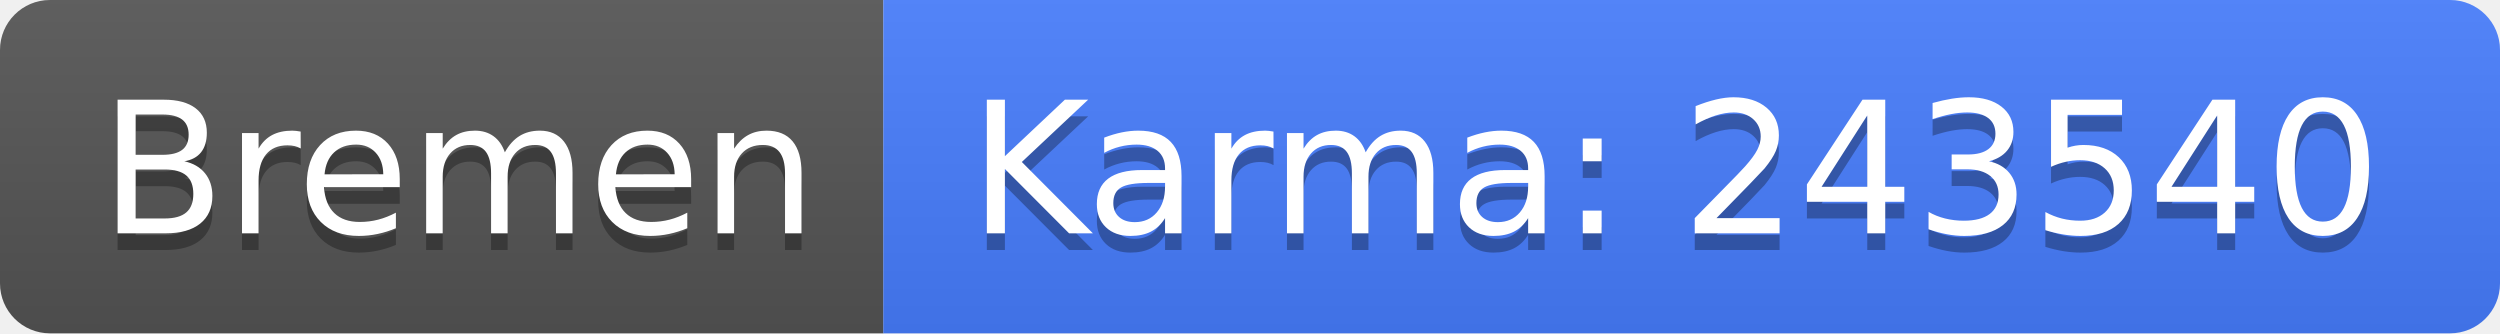
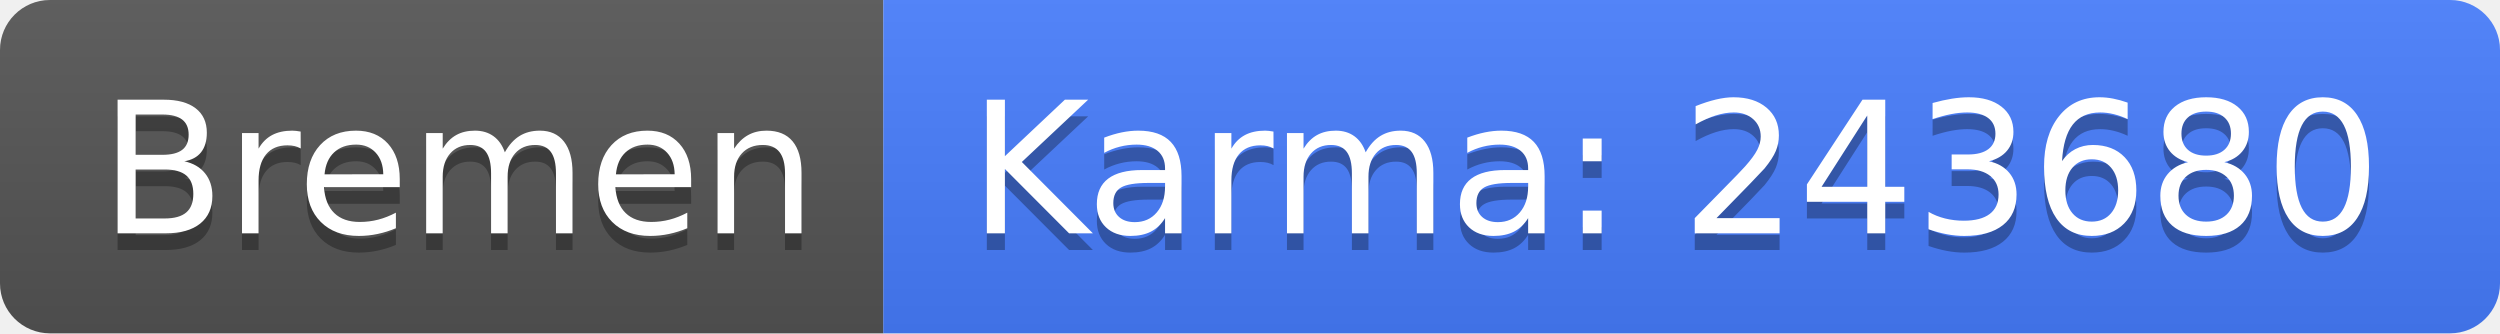
<svg xmlns="http://www.w3.org/2000/svg" width="150" height="20">
  <linearGradient id="b" x2="0" y2="100%">
    <stop offset="0" stop-color="#bbb" stop-opacity=".1" />
    <stop offset="1" stop-opacity=".1" />
  </linearGradient>
  <clipPath id="a">
    <rect width="150" height="20" rx="3" fill="#fff" />
  </clipPath>
  <g clip-path="url(#a)">
    <path fill="#555" d="M0 0h53v20H0z" />
    <path fill="#477eff" d="M53 0h97v20H53z" />
    <path fill="url(#b)" d="M0 0h150v20H0z" />
  </g>
  <g fill="#fff" text-anchor="middle" font-family="DejaVu Sans,Verdana,Geneva,sans-serif" font-size="110">
    <text x="275" y="150" fill="#010101" fill-opacity=".3" transform="scale(.1)" textLength="430">Bremen</text>
    <text x="275" y="140" transform="scale(.1)" textLength="430">Bremen</text>
-     <text x="1005" y="150" fill="#010101" fill-opacity=".3" transform="scale(.1)" textLength="870">Karma: 243540</text>
-     <text x="1005" y="140" transform="scale(.1)" textLength="870">Karma: 243540</text>
+     <text x="1005" y="150" fill="#010101" fill-opacity=".3" transform="scale(.1)" textLength="870">Karma: 243680</text>
+     <text x="1005" y="140" transform="scale(.1)" textLength="870">Karma: 243680</text>
  </g>
</svg>
